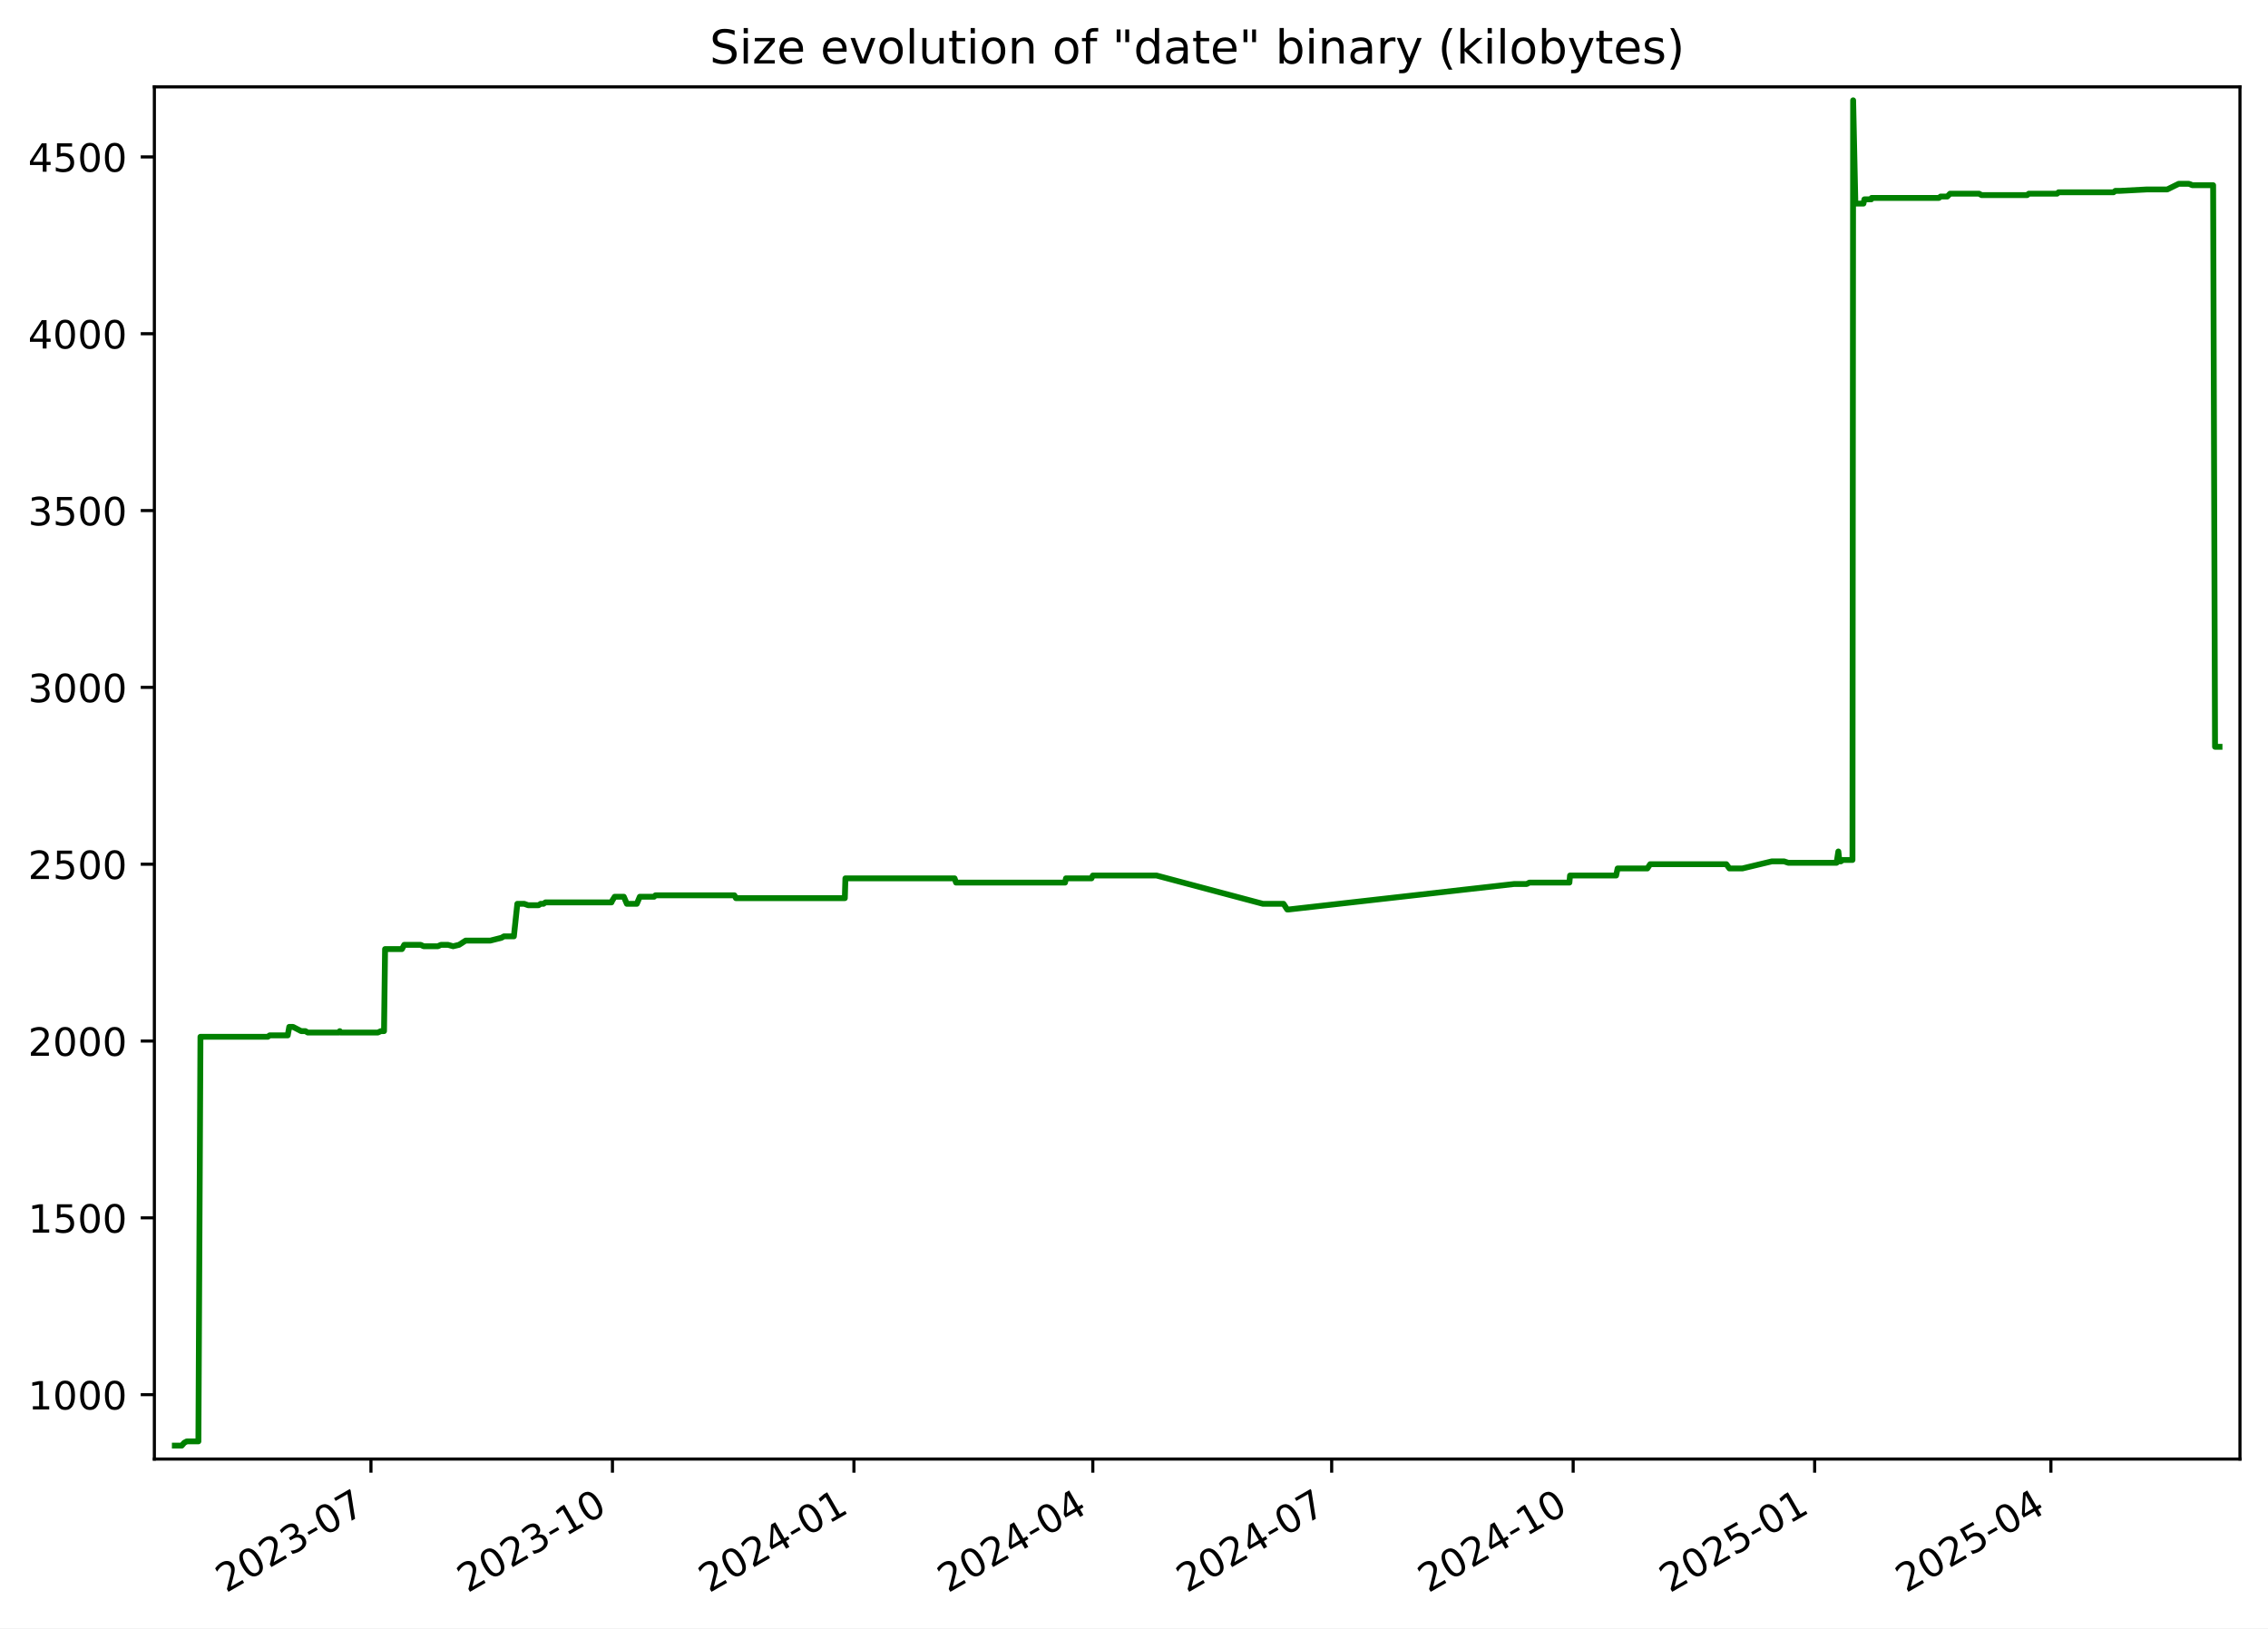
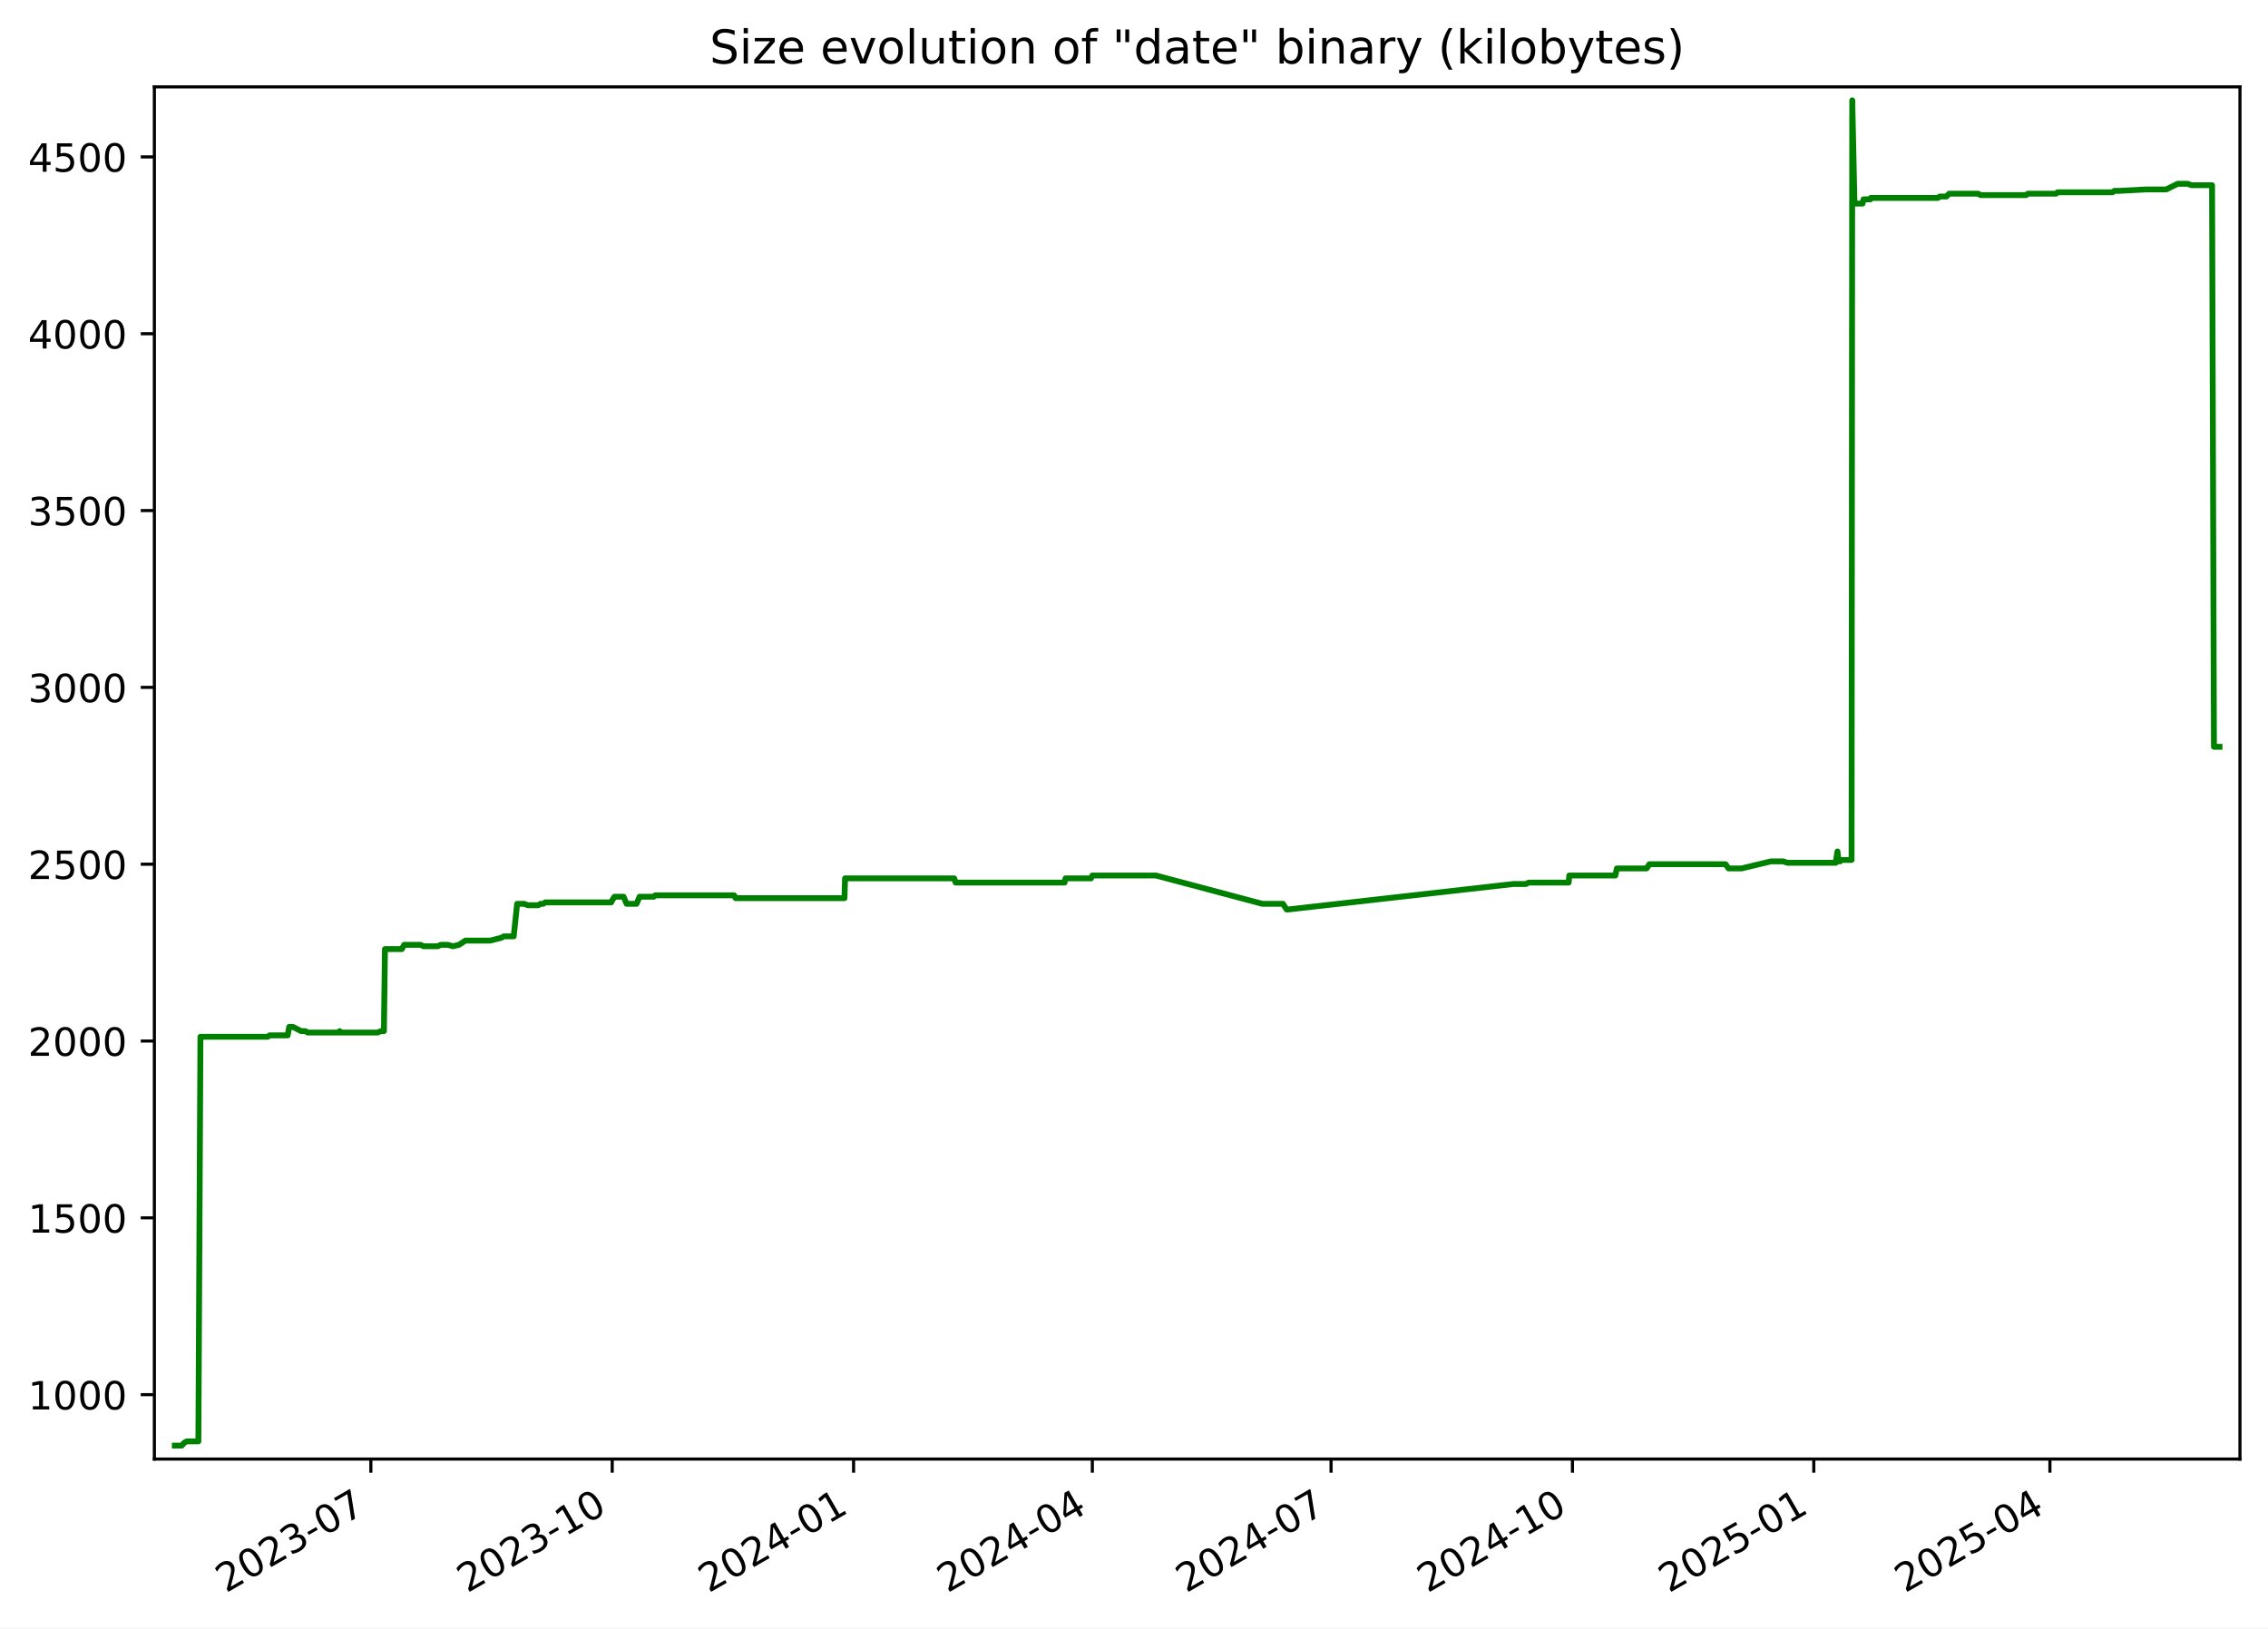
<svg xmlns="http://www.w3.org/2000/svg" xmlns:xlink="http://www.w3.org/1999/xlink" width="582.53pt" height="418.303pt" viewBox="0 0 582.53 418.303" version="1.1">
  <defs>
    <style type="text/css">*{stroke-linejoin: round; stroke-linecap: butt}</style>
  </defs>
  <g id="figure_1">
    <g id="patch_1">
      <path d="M -0 418.303  L 582.53 418.303  L 582.53 0  L -0 0  z " style="fill: #ffffff" />
    </g>
    <g id="axes_1">
      <g id="patch_2">
        <path d="M 39.65 374.83  L 575.33 374.83  L 575.33 22.318  L 39.65 22.318  z " style="fill: #ffffff" />
      </g>
      <g id="matplotlib.axis_1">
        <g id="xtick_1">
          <g id="line2d_1">
            <defs>
-               <path id="m872f484dc0" d="M 0 0  L 0 3.5  " style="stroke: #000000; stroke-width: 0.8" />
+               <path id="ma7f9d02c6f" d="M 0 0  L 0 3.5  " style="stroke: #000000; stroke-width: 0.8" />
            </defs>
            <g>
-               <use xlink:href="#m872f484dc0" x="95.279" y="374.83" style="stroke: #000000; stroke-width: 0.8" />
+               <use xlink:href="#ma7f9d02c6f" x="95.252" y="374.83" style="stroke: #000000; stroke-width: 0.8" />
            </g>
          </g>
          <g id="text_1">
-             <g transform="translate(58.05384 409.302) rotate(-30) scale(0.1 -0.1)">
+             <g transform="translate(58.02713 409.302) rotate(-30) scale(0.1 -0.1)">
              <defs>
                <path id="DejaVuSans-32" d="M 1228 531  L 3431 531  L 3431 0  L 469 0  L 469 531  Q 828 903 1448 1529  Q 2069 2156 2228 2338  Q 2531 2678 2651 2914  Q 2772 3150 2772 3378  Q 2772 3750 2511 3984  Q 2250 4219 1831 4219  Q 1534 4219 1204 4116  Q 875 4013 500 3803  L 500 4441  Q 881 4594 1212 4672  Q 1544 4750 1819 4750  Q 2544 4750 2975 4387  Q 3406 4025 3406 3419  Q 3406 3131 3298 2873  Q 3191 2616 2906 2266  Q 2828 2175 2409 1742  Q 1991 1309 1228 531  z " transform="scale(0.015625)" />
                <path id="DejaVuSans-30" d="M 2034 4250  Q 1547 4250 1301 3770  Q 1056 3291 1056 2328  Q 1056 1369 1301 889  Q 1547 409 2034 409  Q 2525 409 2770 889  Q 3016 1369 3016 2328  Q 3016 3291 2770 3770  Q 2525 4250 2034 4250  z M 2034 4750  Q 2819 4750 3233 4129  Q 3647 3509 3647 2328  Q 3647 1150 3233 529  Q 2819 -91 2034 -91  Q 1250 -91 836 529  Q 422 1150 422 2328  Q 422 3509 836 4129  Q 1250 4750 2034 4750  z " transform="scale(0.015625)" />
                <path id="DejaVuSans-33" d="M 2597 2516  Q 3050 2419 3304 2112  Q 3559 1806 3559 1356  Q 3559 666 3084 287  Q 2609 -91 1734 -91  Q 1441 -91 1130 -33  Q 819 25 488 141  L 488 750  Q 750 597 1062 519  Q 1375 441 1716 441  Q 2309 441 2620 675  Q 2931 909 2931 1356  Q 2931 1769 2642 2001  Q 2353 2234 1838 2234  L 1294 2234  L 1294 2753  L 1863 2753  Q 2328 2753 2575 2939  Q 2822 3125 2822 3475  Q 2822 3834 2567 4026  Q 2313 4219 1838 4219  Q 1578 4219 1281 4162  Q 984 4106 628 3988  L 628 4550  Q 988 4650 1302 4700  Q 1616 4750 1894 4750  Q 2613 4750 3031 4423  Q 3450 4097 3450 3541  Q 3450 3153 3228 2886  Q 3006 2619 2597 2516  z " transform="scale(0.015625)" />
                <path id="DejaVuSans-2d" d="M 313 2009  L 1997 2009  L 1997 1497  L 313 1497  L 313 2009  z " transform="scale(0.015625)" />
                <path id="DejaVuSans-37" d="M 525 4666  L 3525 4666  L 3525 4397  L 1831 0  L 1172 0  L 2766 4134  L 525 4134  L 525 4666  z " transform="scale(0.015625)" />
              </defs>
              <use xlink:href="#DejaVuSans-32" />
              <use xlink:href="#DejaVuSans-30" x="63.623" />
              <use xlink:href="#DejaVuSans-32" x="127.246" />
              <use xlink:href="#DejaVuSans-33" x="190.869" />
              <use xlink:href="#DejaVuSans-2d" x="254.492" />
              <use xlink:href="#DejaVuSans-30" x="290.576" />
              <use xlink:href="#DejaVuSans-37" x="354.199" />
            </g>
          </g>
        </g>
        <g id="xtick_2">
          <g id="line2d_2">
            <g>
-               <use xlink:href="#m872f484dc0" x="157.305" y="374.83" style="stroke: #000000; stroke-width: 0.8" />
+               <use xlink:href="#ma7f9d02c6f" x="157.246" y="374.83" style="stroke: #000000; stroke-width: 0.8" />
            </g>
          </g>
          <g id="text_2">
-             <g transform="translate(120.0806 409.302) rotate(-30) scale(0.1 -0.1)">
+             <g transform="translate(120.021 409.302) rotate(-30) scale(0.1 -0.1)">
              <defs>
                <path id="DejaVuSans-31" d="M 794 531  L 1825 531  L 1825 4091  L 703 3866  L 703 4441  L 1819 4666  L 2450 4666  L 2450 531  L 3481 531  L 3481 0  L 794 0  L 794 531  z " transform="scale(0.015625)" />
              </defs>
              <use xlink:href="#DejaVuSans-32" />
              <use xlink:href="#DejaVuSans-30" x="63.623" />
              <use xlink:href="#DejaVuSans-32" x="127.246" />
              <use xlink:href="#DejaVuSans-33" x="190.869" />
              <use xlink:href="#DejaVuSans-2d" x="254.492" />
              <use xlink:href="#DejaVuSans-31" x="290.576" />
              <use xlink:href="#DejaVuSans-30" x="354.199" />
            </g>
          </g>
        </g>
        <g id="xtick_3">
          <g id="line2d_3">
            <g>
-               <use xlink:href="#m872f484dc0" x="219.332" y="374.83" style="stroke: #000000; stroke-width: 0.8" />
+               <use xlink:href="#ma7f9d02c6f" x="219.24" y="374.83" style="stroke: #000000; stroke-width: 0.8" />
            </g>
          </g>
          <g id="text_3">
-             <g transform="translate(182.1073 409.302) rotate(-30) scale(0.1 -0.1)">
+             <g transform="translate(182.0148 409.302) rotate(-30) scale(0.1 -0.1)">
              <defs>
                <path id="DejaVuSans-34" d="M 2419 4116  L 825 1625  L 2419 1625  L 2419 4116  z M 2253 4666  L 3047 4666  L 3047 1625  L 3713 1625  L 3713 1100  L 3047 1100  L 3047 0  L 2419 0  L 2419 1100  L 313 1100  L 313 1709  L 2253 4666  z " transform="scale(0.015625)" />
              </defs>
              <use xlink:href="#DejaVuSans-32" />
              <use xlink:href="#DejaVuSans-30" x="63.623" />
              <use xlink:href="#DejaVuSans-32" x="127.246" />
              <use xlink:href="#DejaVuSans-34" x="190.869" />
              <use xlink:href="#DejaVuSans-2d" x="254.492" />
              <use xlink:href="#DejaVuSans-30" x="290.576" />
              <use xlink:href="#DejaVuSans-31" x="354.199" />
            </g>
          </g>
        </g>
        <g id="xtick_4">
          <g id="line2d_4">
            <g>
-               <use xlink:href="#m872f484dc0" x="280.685" y="374.83" style="stroke: #000000; stroke-width: 0.8" />
+               <use xlink:href="#ma7f9d02c6f" x="280.56" y="374.83" style="stroke: #000000; stroke-width: 0.8" />
            </g>
          </g>
          <g id="text_4">
-             <g transform="translate(243.4599 409.302) rotate(-30) scale(0.1 -0.1)">
+             <g transform="translate(243.3349 409.302) rotate(-30) scale(0.1 -0.1)">
              <use xlink:href="#DejaVuSans-32" />
              <use xlink:href="#DejaVuSans-30" x="63.623" />
              <use xlink:href="#DejaVuSans-32" x="127.246" />
              <use xlink:href="#DejaVuSans-34" x="190.869" />
              <use xlink:href="#DejaVuSans-2d" x="254.492" />
              <use xlink:href="#DejaVuSans-30" x="290.576" />
              <use xlink:href="#DejaVuSans-34" x="354.199" />
            </g>
          </g>
        </g>
        <g id="xtick_5">
          <g id="line2d_5">
            <g>
-               <use xlink:href="#m872f484dc0" x="342.037" y="374.83" style="stroke: #000000; stroke-width: 0.8" />
+               <use xlink:href="#ma7f9d02c6f" x="341.88" y="374.83" style="stroke: #000000; stroke-width: 0.8" />
            </g>
          </g>
          <g id="text_5">
-             <g transform="translate(304.8124 409.302) rotate(-30) scale(0.1 -0.1)">
+             <g transform="translate(304.6549 409.302) rotate(-30) scale(0.1 -0.1)">
              <use xlink:href="#DejaVuSans-32" />
              <use xlink:href="#DejaVuSans-30" x="63.623" />
              <use xlink:href="#DejaVuSans-32" x="127.246" />
              <use xlink:href="#DejaVuSans-34" x="190.869" />
              <use xlink:href="#DejaVuSans-2d" x="254.492" />
              <use xlink:href="#DejaVuSans-30" x="290.576" />
              <use xlink:href="#DejaVuSans-37" x="354.199" />
            </g>
          </g>
        </g>
        <g id="xtick_6">
          <g id="line2d_6">
            <g>
-               <use xlink:href="#m872f484dc0" x="404.064" y="374.83" style="stroke: #000000; stroke-width: 0.8" />
+               <use xlink:href="#ma7f9d02c6f" x="403.874" y="374.83" style="stroke: #000000; stroke-width: 0.8" />
            </g>
          </g>
          <g id="text_6">
-             <g transform="translate(366.8391 409.302) rotate(-30) scale(0.1 -0.1)">
+             <g transform="translate(366.6487 409.302) rotate(-30) scale(0.1 -0.1)">
              <use xlink:href="#DejaVuSans-32" />
              <use xlink:href="#DejaVuSans-30" x="63.623" />
              <use xlink:href="#DejaVuSans-32" x="127.246" />
              <use xlink:href="#DejaVuSans-34" x="190.869" />
              <use xlink:href="#DejaVuSans-2d" x="254.492" />
              <use xlink:href="#DejaVuSans-31" x="290.576" />
              <use xlink:href="#DejaVuSans-30" x="354.199" />
            </g>
          </g>
        </g>
        <g id="xtick_7">
          <g id="line2d_7">
            <g>
-               <use xlink:href="#m872f484dc0" x="466.091" y="374.83" style="stroke: #000000; stroke-width: 0.8" />
+               <use xlink:href="#ma7f9d02c6f" x="465.867" y="374.83" style="stroke: #000000; stroke-width: 0.8" />
            </g>
          </g>
          <g id="text_7">
-             <g transform="translate(428.8659 409.302) rotate(-30) scale(0.1 -0.1)">
+             <g transform="translate(428.6426 409.302) rotate(-30) scale(0.1 -0.1)">
              <defs>
                <path id="DejaVuSans-35" d="M 691 4666  L 3169 4666  L 3169 4134  L 1269 4134  L 1269 2991  Q 1406 3038 1543 3061  Q 1681 3084 1819 3084  Q 2600 3084 3056 2656  Q 3513 2228 3513 1497  Q 3513 744 3044 326  Q 2575 -91 1722 -91  Q 1428 -91 1123 -41  Q 819 9 494 109  L 494 744  Q 775 591 1075 516  Q 1375 441 1709 441  Q 2250 441 2565 725  Q 2881 1009 2881 1497  Q 2881 1984 2565 2268  Q 2250 2553 1709 2553  Q 1456 2553 1204 2497  Q 953 2441 691 2322  L 691 4666  z " transform="scale(0.015625)" />
              </defs>
              <use xlink:href="#DejaVuSans-32" />
              <use xlink:href="#DejaVuSans-30" x="63.623" />
              <use xlink:href="#DejaVuSans-32" x="127.246" />
              <use xlink:href="#DejaVuSans-35" x="190.869" />
              <use xlink:href="#DejaVuSans-2d" x="254.492" />
              <use xlink:href="#DejaVuSans-30" x="290.576" />
              <use xlink:href="#DejaVuSans-31" x="354.199" />
            </g>
          </g>
        </g>
        <g id="xtick_8">
          <g id="line2d_8">
            <g>
-               <use xlink:href="#m872f484dc0" x="526.769" y="374.83" style="stroke: #000000; stroke-width: 0.8" />
+               <use xlink:href="#ma7f9d02c6f" x="526.514" y="374.83" style="stroke: #000000; stroke-width: 0.8" />
            </g>
          </g>
          <g id="text_8">
-             <g transform="translate(489.5442 409.302) rotate(-30) scale(0.1 -0.1)">
+             <g transform="translate(489.2888 409.302) rotate(-30) scale(0.1 -0.1)">
              <use xlink:href="#DejaVuSans-32" />
              <use xlink:href="#DejaVuSans-30" x="63.623" />
              <use xlink:href="#DejaVuSans-32" x="127.246" />
              <use xlink:href="#DejaVuSans-35" x="190.869" />
              <use xlink:href="#DejaVuSans-2d" x="254.492" />
              <use xlink:href="#DejaVuSans-30" x="290.576" />
              <use xlink:href="#DejaVuSans-34" x="354.199" />
            </g>
          </g>
        </g>
      </g>
      <g id="matplotlib.axis_2">
        <g id="ytick_1">
          <g id="line2d_9">
            <defs>
-               <path id="m6af65d6434" d="M 0 0  L -3.5 0  " style="stroke: #000000; stroke-width: 0.8" />
+               <path id="m29975e9837" d="M 0 0  L -3.5 0  " style="stroke: #000000; stroke-width: 0.8" />
            </defs>
            <g>
-               <use xlink:href="#m6af65d6434" x="39.65" y="358.291" style="stroke: #000000; stroke-width: 0.8" />
+               <use xlink:href="#m29975e9837" x="39.65" y="358.291" style="stroke: #000000; stroke-width: 0.8" />
            </g>
          </g>
          <g id="text_9">
            <g transform="translate(7.2 362.0907) scale(0.1 -0.1)">
              <use xlink:href="#DejaVuSans-31" />
              <use xlink:href="#DejaVuSans-30" x="63.623" />
              <use xlink:href="#DejaVuSans-30" x="127.246" />
              <use xlink:href="#DejaVuSans-30" x="190.869" />
            </g>
          </g>
        </g>
        <g id="ytick_2">
          <g id="line2d_10">
            <g>
-               <use xlink:href="#m6af65d6434" x="39.65" y="312.866" style="stroke: #000000; stroke-width: 0.8" />
+               <use xlink:href="#m29975e9837" x="39.65" y="312.866" style="stroke: #000000; stroke-width: 0.8" />
            </g>
          </g>
          <g id="text_10">
            <g transform="translate(7.2 316.6648) scale(0.1 -0.1)">
              <use xlink:href="#DejaVuSans-31" />
              <use xlink:href="#DejaVuSans-35" x="63.623" />
              <use xlink:href="#DejaVuSans-30" x="127.246" />
              <use xlink:href="#DejaVuSans-30" x="190.869" />
            </g>
          </g>
        </g>
        <g id="ytick_3">
          <g id="line2d_11">
            <g>
-               <use xlink:href="#m6af65d6434" x="39.65" y="267.44" style="stroke: #000000; stroke-width: 0.8" />
+               <use xlink:href="#m29975e9837" x="39.65" y="267.44" style="stroke: #000000; stroke-width: 0.8" />
            </g>
          </g>
          <g id="text_11">
            <g transform="translate(7.2 271.239) scale(0.1 -0.1)">
              <use xlink:href="#DejaVuSans-32" />
              <use xlink:href="#DejaVuSans-30" x="63.623" />
              <use xlink:href="#DejaVuSans-30" x="127.246" />
              <use xlink:href="#DejaVuSans-30" x="190.869" />
            </g>
          </g>
        </g>
        <g id="ytick_4">
          <g id="line2d_12">
            <g>
-               <use xlink:href="#m6af65d6434" x="39.65" y="222.014" style="stroke: #000000; stroke-width: 0.8" />
+               <use xlink:href="#m29975e9837" x="39.65" y="222.014" style="stroke: #000000; stroke-width: 0.8" />
            </g>
          </g>
          <g id="text_12">
            <g transform="translate(7.2 225.8131) scale(0.1 -0.1)">
              <use xlink:href="#DejaVuSans-32" />
              <use xlink:href="#DejaVuSans-35" x="63.623" />
              <use xlink:href="#DejaVuSans-30" x="127.246" />
              <use xlink:href="#DejaVuSans-30" x="190.869" />
            </g>
          </g>
        </g>
        <g id="ytick_5">
          <g id="line2d_13">
            <g>
-               <use xlink:href="#m6af65d6434" x="39.65" y="176.588" style="stroke: #000000; stroke-width: 0.8" />
+               <use xlink:href="#m29975e9837" x="39.65" y="176.588" style="stroke: #000000; stroke-width: 0.8" />
            </g>
          </g>
          <g id="text_13">
            <g transform="translate(7.2 180.3872) scale(0.1 -0.1)">
              <use xlink:href="#DejaVuSans-33" />
              <use xlink:href="#DejaVuSans-30" x="63.623" />
              <use xlink:href="#DejaVuSans-30" x="127.246" />
              <use xlink:href="#DejaVuSans-30" x="190.869" />
            </g>
          </g>
        </g>
        <g id="ytick_6">
          <g id="line2d_14">
            <g>
-               <use xlink:href="#m6af65d6434" x="39.65" y="131.162" style="stroke: #000000; stroke-width: 0.8" />
+               <use xlink:href="#m29975e9837" x="39.65" y="131.162" style="stroke: #000000; stroke-width: 0.8" />
            </g>
          </g>
          <g id="text_14">
            <g transform="translate(7.2 134.9614) scale(0.1 -0.1)">
              <use xlink:href="#DejaVuSans-33" />
              <use xlink:href="#DejaVuSans-35" x="63.623" />
              <use xlink:href="#DejaVuSans-30" x="127.246" />
              <use xlink:href="#DejaVuSans-30" x="190.869" />
            </g>
          </g>
        </g>
        <g id="ytick_7">
          <g id="line2d_15">
            <g>
-               <use xlink:href="#m6af65d6434" x="39.65" y="85.736" style="stroke: #000000; stroke-width: 0.8" />
+               <use xlink:href="#m29975e9837" x="39.65" y="85.736" style="stroke: #000000; stroke-width: 0.8" />
            </g>
          </g>
          <g id="text_15">
            <g transform="translate(7.2 89.53549) scale(0.1 -0.1)">
              <use xlink:href="#DejaVuSans-34" />
              <use xlink:href="#DejaVuSans-30" x="63.623" />
              <use xlink:href="#DejaVuSans-30" x="127.246" />
              <use xlink:href="#DejaVuSans-30" x="190.869" />
            </g>
          </g>
        </g>
        <g id="ytick_8">
          <g id="line2d_16">
            <g>
-               <use xlink:href="#m6af65d6434" x="39.65" y="40.31" style="stroke: #000000; stroke-width: 0.8" />
+               <use xlink:href="#m29975e9837" x="39.65" y="40.31" style="stroke: #000000; stroke-width: 0.8" />
            </g>
          </g>
          <g id="text_16">
            <g transform="translate(7.2 44.10962) scale(0.1 -0.1)">
              <use xlink:href="#DejaVuSans-34" />
              <use xlink:href="#DejaVuSans-35" x="63.623" />
              <use xlink:href="#DejaVuSans-30" x="127.246" />
              <use xlink:href="#DejaVuSans-30" x="190.869" />
            </g>
          </g>
        </g>
      </g>
      <g id="line2d_17">
-         <path d="M 44.902 371.374  L 46.687 371.374  L 47.311 370.647  L 47.986 370.284  L 50.959 370.284  L 51.485 266.35  L 68.777 266.35  L 69.259 265.986  L 73.902 265.986  L 74.296 263.806  L 75.26 263.806  L 77.361 264.896  L 78.443 264.896  L 79.043 265.259  L 86.98 265.259  L 87.267 264.896  L 87.437 265.259  L 97.046 265.259  L 97.828 264.896  L 98.638 264.896  L 98.903 243.818  L 103.241 243.818  L 103.828 242.728  L 108.062 242.728  L 108.815 243.091  L 112.476 243.091  L 113.242 242.728  L 115.086 242.728  L 116.379 243.091  L 117.907 242.728  L 119.601 241.638  L 125.944 241.638  L 128.813 240.911  L 129.445 240.548  L 131.988 240.548  L 132.876 232.189  L 134.641 232.189  L 135.662 232.553  L 138.33 232.553  L 138.878 232.189  L 139.594 232.189  L 140.089 231.826  L 157.051 231.826  L 157.201 231.462  L 157.886 230.372  L 160.225 230.372  L 161.007 232.189  L 163.565 232.189  L 164.332 230.372  L 167.994 230.372  L 168.349 230.009  L 188.635 230.009  L 189.021 230.736  L 216.993 230.736  L 217.138 225.648  L 245.178 225.648  L 245.557 226.738  L 273.551 226.738  L 273.791 225.648  L 280.348 225.648  L 280.69 224.921  L 297.055 224.921  L 324.381 232.189  L 329.669 232.189  L 330.619 233.643  L 331.029 233.643  L 388.884 227.102  L 392.135 227.102  L 392.811 226.738  L 403.098 226.738  L 403.259 224.921  L 415.091 224.921  L 415.484 223.104  L 423.116 223.104  L 423.845 222.014  L 443.405 222.014  L 444.196 223.104  L 447.516 223.104  L 455.089 221.287  L 458.246 221.287  L 459.312 221.65  L 471.724 221.65  L 472.174 218.743  L 472.456 221.287  L 472.815 221.287  L 473.312 220.924  L 475.801 220.924  L 475.975 25.774  L 476.536 51.939  L 476.817 52.303  L 478.619 52.303  L 478.863 51.213  L 480.629 51.213  L 480.722 50.849  L 498.001 50.849  L 498.449 50.486  L 500.157 50.486  L 500.865 49.759  L 508.321 49.759  L 508.956 50.122  L 520.666 50.122  L 521.08 49.759  L 528.346 49.759  L 528.743 49.396  L 542.857 49.396  L 543.326 49.032  L 544.535 49.032  L 551.435 48.669  L 556.652 48.669  L 559.598 47.215  L 562.207 47.215  L 563.099 47.579  L 568.438 47.579  L 568.926 191.851  L 570.078 191.851  L 570.078 191.851  " clip-path="url(#p66c5d76893)" style="fill: none; stroke: #008000; stroke-width: 1.5; stroke-linecap: square" />
+         <path d="M 44.902 371.374  L 46.686 371.374  L 47.31 370.647  L 47.985 370.284  L 50.956 370.284  L 51.481 266.35  L 68.764 266.35  L 69.246 265.986  L 73.886 265.986  L 74.281 263.806  L 75.244 263.806  L 77.344 264.896  L 78.426 264.896  L 79.025 265.259  L 86.958 265.259  L 87.244 264.896  L 87.415 265.259  L 97.018 265.259  L 97.8 264.896  L 98.609 264.896  L 98.874 243.818  L 103.21 243.818  L 103.797 242.728  L 108.028 242.728  L 108.781 243.091  L 112.44 243.091  L 113.205 242.728  L 115.049 242.728  L 116.341 243.091  L 117.869 242.728  L 119.561 241.638  L 125.901 241.638  L 128.769 240.911  L 129.4 240.548  L 131.942 240.548  L 132.829 232.189  L 134.594 232.189  L 135.613 232.553  L 138.281 232.553  L 138.828 232.189  L 139.544 232.189  L 140.039 231.826  L 156.992 231.826  L 157.142 231.462  L 157.826 230.372  L 160.164 230.372  L 160.945 232.189  L 163.502 232.189  L 164.269 230.372  L 167.928 230.372  L 168.284 230.009  L 188.559 230.009  L 188.944 230.736  L 216.901 230.736  L 217.047 225.648  L 245.072 225.648  L 245.45 226.738  L 273.43 226.738  L 273.669 225.648  L 280.223 225.648  L 280.565 224.921  L 296.921 224.921  L 324.233 232.189  L 329.518 232.189  L 330.467 233.643  L 330.878 233.643  L 388.702 227.102  L 391.951 227.102  L 392.626 226.738  L 402.908 226.738  L 403.069 224.921  L 414.895 224.921  L 415.288 223.104  L 422.915 223.104  L 423.644 222.014  L 443.194 222.014  L 443.985 223.104  L 447.302 223.104  L 454.871 221.287  L 458.027 221.287  L 459.093 221.65  L 471.498 221.65  L 471.947 218.743  L 472.23 221.287  L 472.588 221.287  L 473.085 220.924  L 475.572 220.924  L 475.746 25.774  L 476.308 51.939  L 476.588 52.303  L 478.389 52.303  L 478.633 51.213  L 480.398 51.213  L 480.491 50.849  L 497.761 50.849  L 498.209 50.486  L 499.916 50.486  L 500.623 49.759  L 508.075 49.759  L 508.71 50.122  L 520.413 50.122  L 520.827 49.759  L 528.09 49.759  L 528.487 49.396  L 542.593 49.396  L 543.062 49.032  L 544.27 49.032  L 551.166 48.669  L 556.38 48.669  L 559.325 47.215  L 561.933 47.215  L 562.824 47.579  L 568.16 47.579  L 568.648 191.851  L 570.078 191.851  L 570.078 191.851  " clip-path="url(#p9b1b39e0ab)" style="fill: none; stroke: #008000; stroke-width: 1.5; stroke-linecap: square" />
      </g>
      <g id="patch_3">
        <path d="M 39.65 374.83  L 39.65 22.318  " style="fill: none; stroke: #000000; stroke-width: 0.8; stroke-linejoin: miter; stroke-linecap: square" />
      </g>
      <g id="patch_4">
        <path d="M 575.33 374.83  L 575.33 22.318  " style="fill: none; stroke: #000000; stroke-width: 0.8; stroke-linejoin: miter; stroke-linecap: square" />
      </g>
      <g id="patch_5">
        <path d="M 39.65 374.83  L 575.33 374.83  " style="fill: none; stroke: #000000; stroke-width: 0.8; stroke-linejoin: miter; stroke-linecap: square" />
      </g>
      <g id="patch_6">
        <path d="M 39.65 22.318  L 575.33 22.318  " style="fill: none; stroke: #000000; stroke-width: 0.8; stroke-linejoin: miter; stroke-linecap: square" />
      </g>
      <g id="text_17">
        <g transform="translate(182.2644 16.31812) scale(0.12 -0.12)">
          <defs>
            <path id="DejaVuSans-53" d="M 3425 4513  L 3425 3897  Q 3066 4069 2747 4153  Q 2428 4238 2131 4238  Q 1616 4238 1336 4038  Q 1056 3838 1056 3469  Q 1056 3159 1242 3001  Q 1428 2844 1947 2747  L 2328 2669  Q 3034 2534 3370 2195  Q 3706 1856 3706 1288  Q 3706 609 3251 259  Q 2797 -91 1919 -91  Q 1588 -91 1214 -16  Q 841 59 441 206  L 441 856  Q 825 641 1194 531  Q 1563 422 1919 422  Q 2459 422 2753 634  Q 3047 847 3047 1241  Q 3047 1584 2836 1778  Q 2625 1972 2144 2069  L 1759 2144  Q 1053 2284 737 2584  Q 422 2884 422 3419  Q 422 4038 858 4394  Q 1294 4750 2059 4750  Q 2388 4750 2728 4690  Q 3069 4631 3425 4513  z " transform="scale(0.015625)" />
            <path id="DejaVuSans-69" d="M 603 3500  L 1178 3500  L 1178 0  L 603 0  L 603 3500  z M 603 4863  L 1178 4863  L 1178 4134  L 603 4134  L 603 4863  z " transform="scale(0.015625)" />
            <path id="DejaVuSans-7a" d="M 353 3500  L 3084 3500  L 3084 2975  L 922 459  L 3084 459  L 3084 0  L 275 0  L 275 525  L 2438 3041  L 353 3041  L 353 3500  z " transform="scale(0.015625)" />
            <path id="DejaVuSans-65" d="M 3597 1894  L 3597 1613  L 953 1613  Q 991 1019 1311 708  Q 1631 397 2203 397  Q 2534 397 2845 478  Q 3156 559 3463 722  L 3463 178  Q 3153 47 2828 -22  Q 2503 -91 2169 -91  Q 1331 -91 842 396  Q 353 884 353 1716  Q 353 2575 817 3079  Q 1281 3584 2069 3584  Q 2775 3584 3186 3129  Q 3597 2675 3597 1894  z M 3022 2063  Q 3016 2534 2758 2815  Q 2500 3097 2075 3097  Q 1594 3097 1305 2825  Q 1016 2553 972 2059  L 3022 2063  z " transform="scale(0.015625)" />
            <path id="DejaVuSans-20" transform="scale(0.015625)" />
            <path id="DejaVuSans-76" d="M 191 3500  L 800 3500  L 1894 563  L 2988 3500  L 3597 3500  L 2284 0  L 1503 0  L 191 3500  z " transform="scale(0.015625)" />
            <path id="DejaVuSans-6f" d="M 1959 3097  Q 1497 3097 1228 2736  Q 959 2375 959 1747  Q 959 1119 1226 758  Q 1494 397 1959 397  Q 2419 397 2687 759  Q 2956 1122 2956 1747  Q 2956 2369 2687 2733  Q 2419 3097 1959 3097  z M 1959 3584  Q 2709 3584 3137 3096  Q 3566 2609 3566 1747  Q 3566 888 3137 398  Q 2709 -91 1959 -91  Q 1206 -91 779 398  Q 353 888 353 1747  Q 353 2609 779 3096  Q 1206 3584 1959 3584  z " transform="scale(0.015625)" />
            <path id="DejaVuSans-6c" d="M 603 4863  L 1178 4863  L 1178 0  L 603 0  L 603 4863  z " transform="scale(0.015625)" />
            <path id="DejaVuSans-75" d="M 544 1381  L 544 3500  L 1119 3500  L 1119 1403  Q 1119 906 1312 657  Q 1506 409 1894 409  Q 2359 409 2629 706  Q 2900 1003 2900 1516  L 2900 3500  L 3475 3500  L 3475 0  L 2900 0  L 2900 538  Q 2691 219 2414 64  Q 2138 -91 1772 -91  Q 1169 -91 856 284  Q 544 659 544 1381  z M 1991 3584  L 1991 3584  z " transform="scale(0.015625)" />
            <path id="DejaVuSans-74" d="M 1172 4494  L 1172 3500  L 2356 3500  L 2356 3053  L 1172 3053  L 1172 1153  Q 1172 725 1289 603  Q 1406 481 1766 481  L 2356 481  L 2356 0  L 1766 0  Q 1100 0 847 248  Q 594 497 594 1153  L 594 3053  L 172 3053  L 172 3500  L 594 3500  L 594 4494  L 1172 4494  z " transform="scale(0.015625)" />
            <path id="DejaVuSans-6e" d="M 3513 2113  L 3513 0  L 2938 0  L 2938 2094  Q 2938 2591 2744 2837  Q 2550 3084 2163 3084  Q 1697 3084 1428 2787  Q 1159 2491 1159 1978  L 1159 0  L 581 0  L 581 3500  L 1159 3500  L 1159 2956  Q 1366 3272 1645 3428  Q 1925 3584 2291 3584  Q 2894 3584 3203 3211  Q 3513 2838 3513 2113  z " transform="scale(0.015625)" />
            <path id="DejaVuSans-66" d="M 2375 4863  L 2375 4384  L 1825 4384  Q 1516 4384 1395 4259  Q 1275 4134 1275 3809  L 1275 3500  L 2222 3500  L 2222 3053  L 1275 3053  L 1275 0  L 697 0  L 697 3053  L 147 3053  L 147 3500  L 697 3500  L 697 3744  Q 697 4328 969 4595  Q 1241 4863 1831 4863  L 2375 4863  z " transform="scale(0.015625)" />
            <path id="DejaVuSans-22" d="M 1147 4666  L 1147 2931  L 616 2931  L 616 4666  L 1147 4666  z M 2328 4666  L 2328 2931  L 1797 2931  L 1797 4666  L 2328 4666  z " transform="scale(0.015625)" />
            <path id="DejaVuSans-64" d="M 2906 2969  L 2906 4863  L 3481 4863  L 3481 0  L 2906 0  L 2906 525  Q 2725 213 2448 61  Q 2172 -91 1784 -91  Q 1150 -91 751 415  Q 353 922 353 1747  Q 353 2572 751 3078  Q 1150 3584 1784 3584  Q 2172 3584 2448 3432  Q 2725 3281 2906 2969  z M 947 1747  Q 947 1113 1208 752  Q 1469 391 1925 391  Q 2381 391 2643 752  Q 2906 1113 2906 1747  Q 2906 2381 2643 2742  Q 2381 3103 1925 3103  Q 1469 3103 1208 2742  Q 947 2381 947 1747  z " transform="scale(0.015625)" />
            <path id="DejaVuSans-61" d="M 2194 1759  Q 1497 1759 1228 1600  Q 959 1441 959 1056  Q 959 750 1161 570  Q 1363 391 1709 391  Q 2188 391 2477 730  Q 2766 1069 2766 1631  L 2766 1759  L 2194 1759  z M 3341 1997  L 3341 0  L 2766 0  L 2766 531  Q 2569 213 2275 61  Q 1981 -91 1556 -91  Q 1019 -91 701 211  Q 384 513 384 1019  Q 384 1609 779 1909  Q 1175 2209 1959 2209  L 2766 2209  L 2766 2266  Q 2766 2663 2505 2880  Q 2244 3097 1772 3097  Q 1472 3097 1187 3025  Q 903 2953 641 2809  L 641 3341  Q 956 3463 1253 3523  Q 1550 3584 1831 3584  Q 2591 3584 2966 3190  Q 3341 2797 3341 1997  z " transform="scale(0.015625)" />
            <path id="DejaVuSans-62" d="M 3116 1747  Q 3116 2381 2855 2742  Q 2594 3103 2138 3103  Q 1681 3103 1420 2742  Q 1159 2381 1159 1747  Q 1159 1113 1420 752  Q 1681 391 2138 391  Q 2594 391 2855 752  Q 3116 1113 3116 1747  z M 1159 2969  Q 1341 3281 1617 3432  Q 1894 3584 2278 3584  Q 2916 3584 3314 3078  Q 3713 2572 3713 1747  Q 3713 922 3314 415  Q 2916 -91 2278 -91  Q 1894 -91 1617 61  Q 1341 213 1159 525  L 1159 0  L 581 0  L 581 4863  L 1159 4863  L 1159 2969  z " transform="scale(0.015625)" />
            <path id="DejaVuSans-72" d="M 2631 2963  Q 2534 3019 2420 3045  Q 2306 3072 2169 3072  Q 1681 3072 1420 2755  Q 1159 2438 1159 1844  L 1159 0  L 581 0  L 581 3500  L 1159 3500  L 1159 2956  Q 1341 3275 1631 3429  Q 1922 3584 2338 3584  Q 2397 3584 2469 3576  Q 2541 3569 2628 3553  L 2631 2963  z " transform="scale(0.015625)" />
            <path id="DejaVuSans-79" d="M 2059 -325  Q 1816 -950 1584 -1140  Q 1353 -1331 966 -1331  L 506 -1331  L 506 -850  L 844 -850  Q 1081 -850 1212 -737  Q 1344 -625 1503 -206  L 1606 56  L 191 3500  L 800 3500  L 1894 763  L 2988 3500  L 3597 3500  L 2059 -325  z " transform="scale(0.015625)" />
            <path id="DejaVuSans-28" d="M 1984 4856  Q 1566 4138 1362 3434  Q 1159 2731 1159 2009  Q 1159 1288 1364 580  Q 1569 -128 1984 -844  L 1484 -844  Q 1016 -109 783 600  Q 550 1309 550 2009  Q 550 2706 781 3412  Q 1013 4119 1484 4856  L 1984 4856  z " transform="scale(0.015625)" />
            <path id="DejaVuSans-6b" d="M 581 4863  L 1159 4863  L 1159 1991  L 2875 3500  L 3609 3500  L 1753 1863  L 3688 0  L 2938 0  L 1159 1709  L 1159 0  L 581 0  L 581 4863  z " transform="scale(0.015625)" />
            <path id="DejaVuSans-73" d="M 2834 3397  L 2834 2853  Q 2591 2978 2328 3040  Q 2066 3103 1784 3103  Q 1356 3103 1142 2972  Q 928 2841 928 2578  Q 928 2378 1081 2264  Q 1234 2150 1697 2047  L 1894 2003  Q 2506 1872 2764 1633  Q 3022 1394 3022 966  Q 3022 478 2636 193  Q 2250 -91 1575 -91  Q 1294 -91 989 -36  Q 684 19 347 128  L 347 722  Q 666 556 975 473  Q 1284 391 1588 391  Q 1994 391 2212 530  Q 2431 669 2431 922  Q 2431 1156 2273 1281  Q 2116 1406 1581 1522  L 1381 1569  Q 847 1681 609 1914  Q 372 2147 372 2553  Q 372 3047 722 3315  Q 1072 3584 1716 3584  Q 2034 3584 2315 3537  Q 2597 3491 2834 3397  z " transform="scale(0.015625)" />
            <path id="DejaVuSans-29" d="M 513 4856  L 1013 4856  Q 1481 4119 1714 3412  Q 1947 2706 1947 2009  Q 1947 1309 1714 600  Q 1481 -109 1013 -844  L 513 -844  Q 928 -128 1133 580  Q 1338 1288 1338 2009  Q 1338 2731 1133 3434  Q 928 4138 513 4856  z " transform="scale(0.015625)" />
          </defs>
          <use xlink:href="#DejaVuSans-53" />
          <use xlink:href="#DejaVuSans-69" x="63.477" />
          <use xlink:href="#DejaVuSans-7a" x="91.26" />
          <use xlink:href="#DejaVuSans-65" x="143.75" />
          <use xlink:href="#DejaVuSans-20" x="205.273" />
          <use xlink:href="#DejaVuSans-65" x="237.061" />
          <use xlink:href="#DejaVuSans-76" x="298.584" />
          <use xlink:href="#DejaVuSans-6f" x="357.764" />
          <use xlink:href="#DejaVuSans-6c" x="418.945" />
          <use xlink:href="#DejaVuSans-75" x="446.729" />
          <use xlink:href="#DejaVuSans-74" x="510.107" />
          <use xlink:href="#DejaVuSans-69" x="549.316" />
          <use xlink:href="#DejaVuSans-6f" x="577.1" />
          <use xlink:href="#DejaVuSans-6e" x="638.281" />
          <use xlink:href="#DejaVuSans-20" x="701.66" />
          <use xlink:href="#DejaVuSans-6f" x="733.447" />
          <use xlink:href="#DejaVuSans-66" x="794.629" />
          <use xlink:href="#DejaVuSans-20" x="829.834" />
          <use xlink:href="#DejaVuSans-22" x="861.621" />
          <use xlink:href="#DejaVuSans-64" x="907.617" />
          <use xlink:href="#DejaVuSans-61" x="971.094" />
          <use xlink:href="#DejaVuSans-74" x="1032.373" />
          <use xlink:href="#DejaVuSans-65" x="1071.582" />
          <use xlink:href="#DejaVuSans-22" x="1133.105" />
          <use xlink:href="#DejaVuSans-20" x="1179.102" />
          <use xlink:href="#DejaVuSans-62" x="1210.889" />
          <use xlink:href="#DejaVuSans-69" x="1274.365" />
          <use xlink:href="#DejaVuSans-6e" x="1302.148" />
          <use xlink:href="#DejaVuSans-61" x="1365.527" />
          <use xlink:href="#DejaVuSans-72" x="1426.807" />
          <use xlink:href="#DejaVuSans-79" x="1467.92" />
          <use xlink:href="#DejaVuSans-20" x="1527.1" />
          <use xlink:href="#DejaVuSans-28" x="1558.887" />
          <use xlink:href="#DejaVuSans-6b" x="1597.9" />
          <use xlink:href="#DejaVuSans-69" x="1655.811" />
          <use xlink:href="#DejaVuSans-6c" x="1683.594" />
          <use xlink:href="#DejaVuSans-6f" x="1711.377" />
          <use xlink:href="#DejaVuSans-62" x="1772.559" />
          <use xlink:href="#DejaVuSans-79" x="1836.035" />
          <use xlink:href="#DejaVuSans-74" x="1895.215" />
          <use xlink:href="#DejaVuSans-65" x="1934.424" />
          <use xlink:href="#DejaVuSans-73" x="1995.947" />
          <use xlink:href="#DejaVuSans-29" x="2048.047" />
        </g>
      </g>
    </g>
  </g>
  <defs>
-     <clipPath id="p66c5d76893">
+     <clipPath id="p9b1b39e0ab">
      <rect x="39.65" y="22.318" width="535.68" height="352.512" />
    </clipPath>
  </defs>
</svg>
